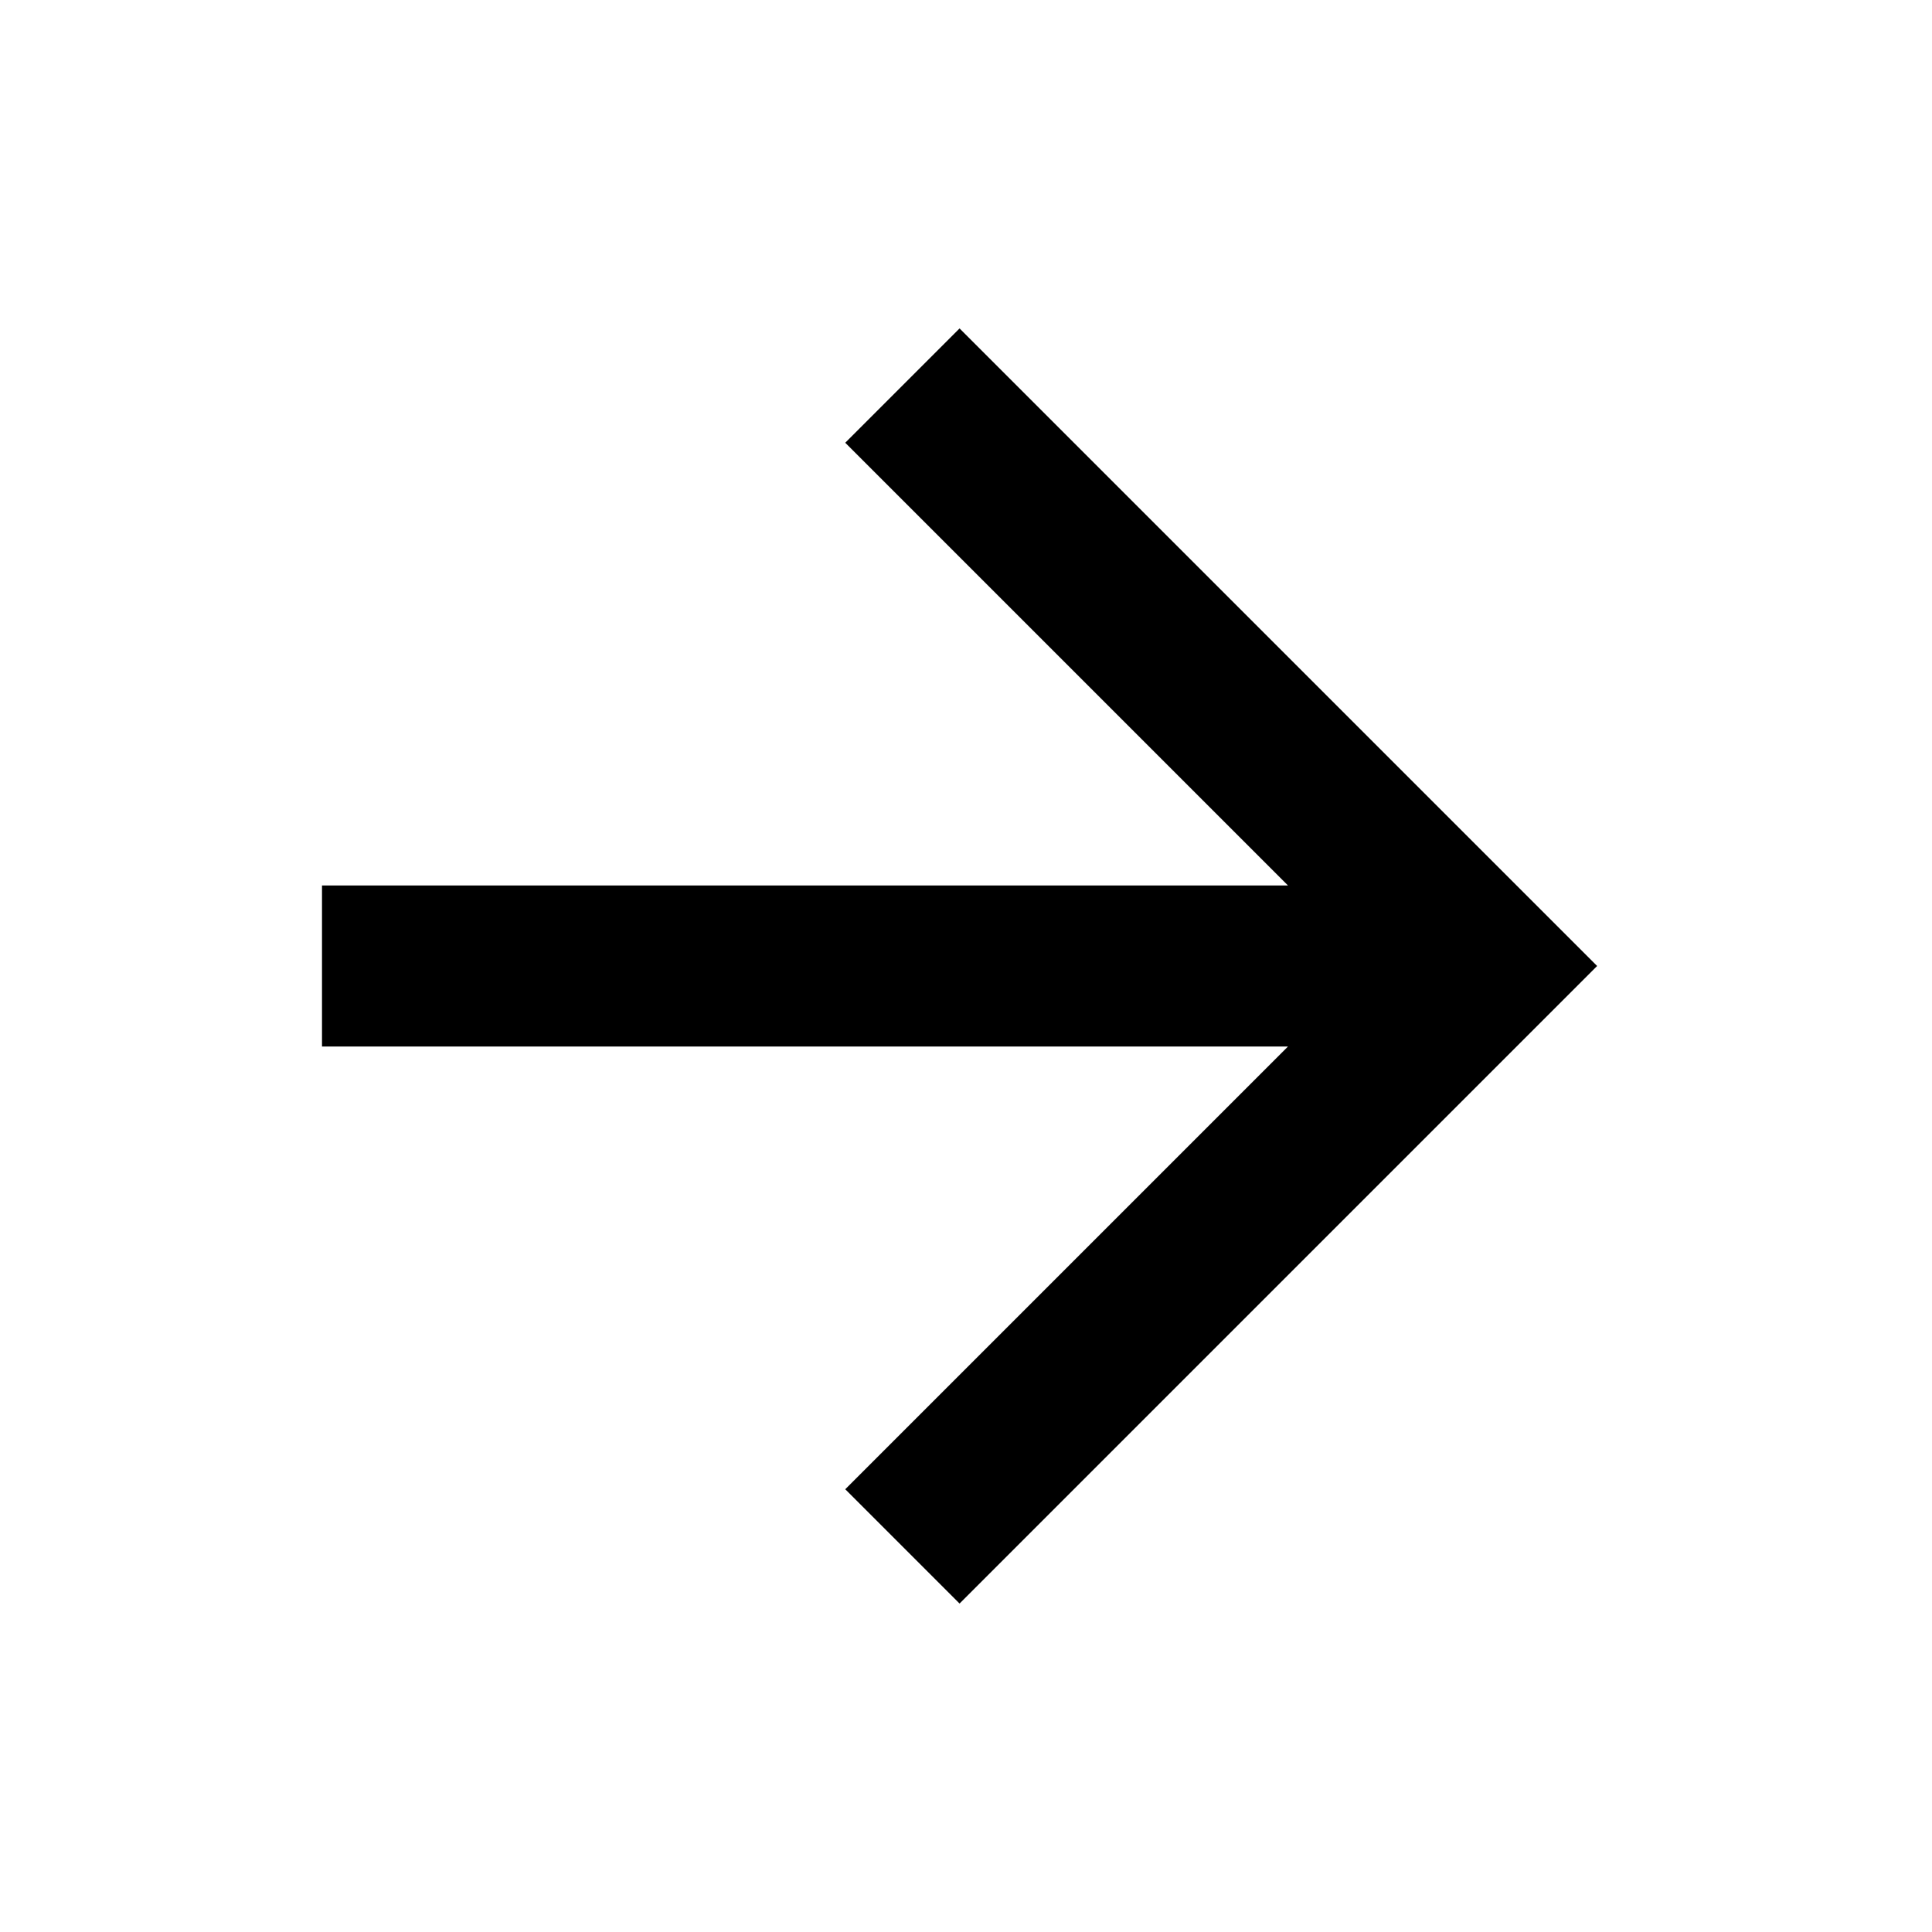
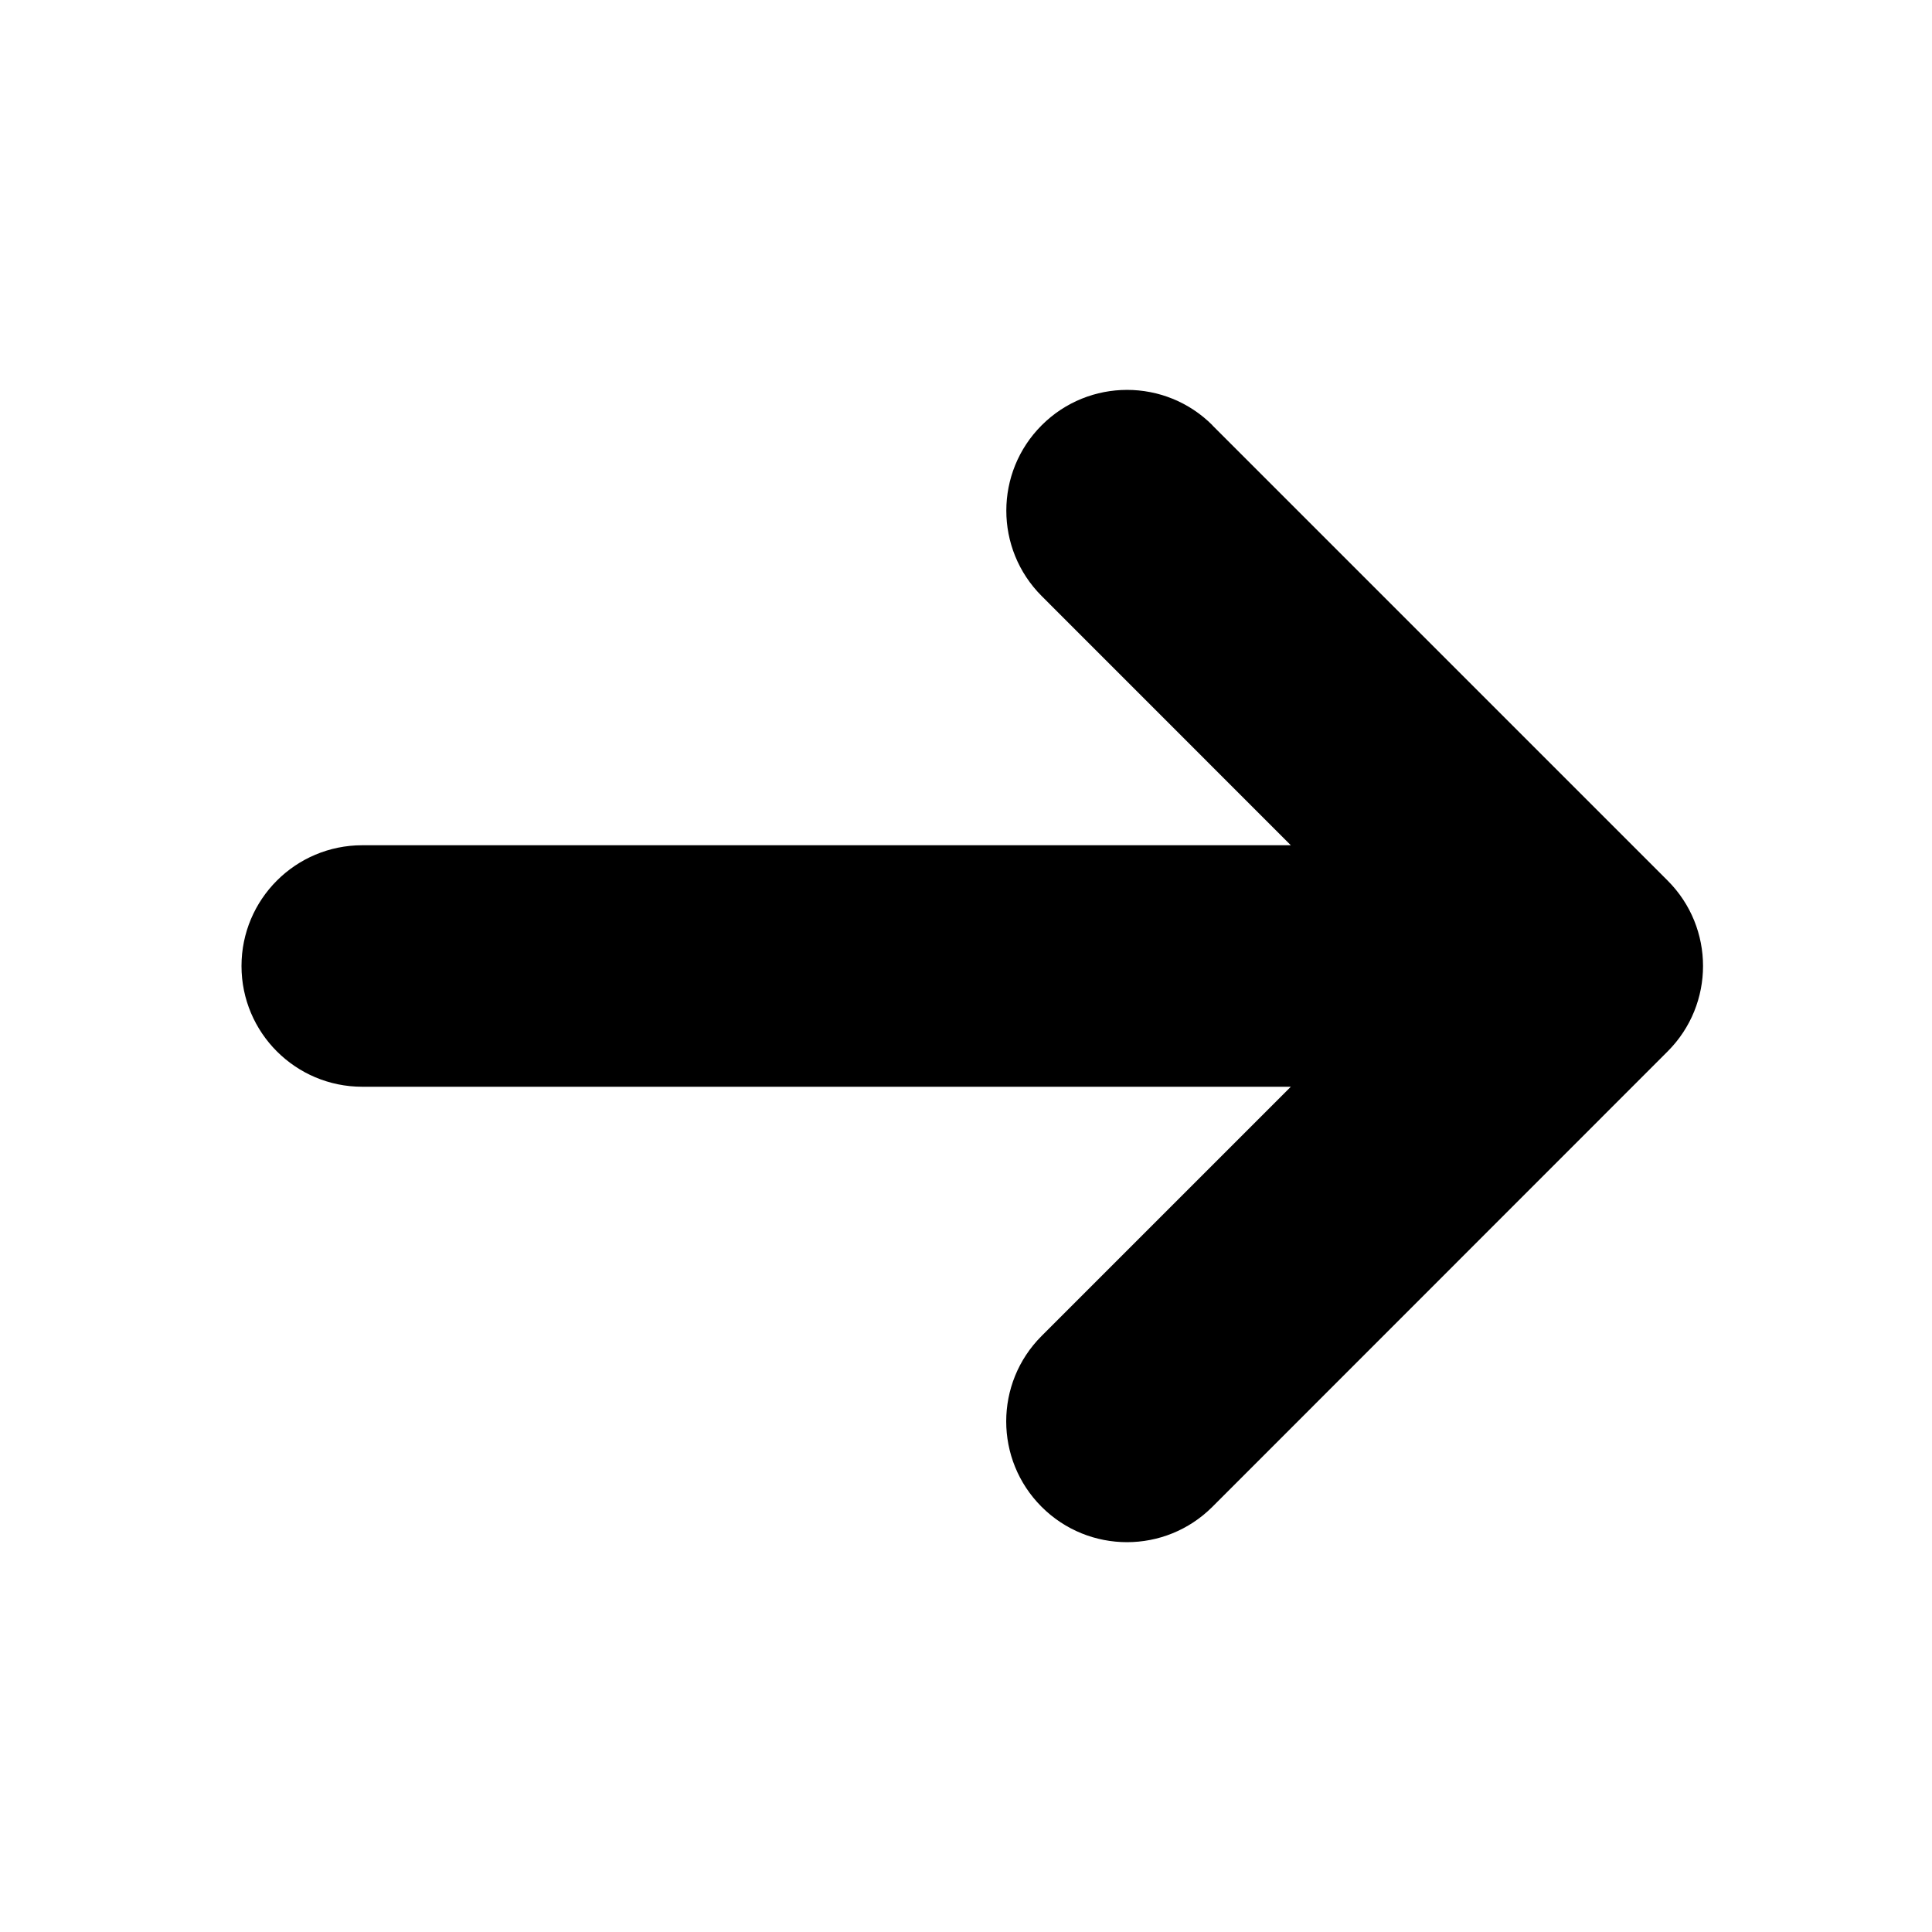
<svg xmlns="http://www.w3.org/2000/svg" width="1.2em" height="1.2em" viewBox="0 0 24 24">
-   <path fill="currentColor" d="M4 11v2h12l-5.5 5.5l1.42 1.42L19.84 12l-7.92-7.92L10.5 5.5L16 11z" />
+   <g fill="none">
+     <path d="M24 0v24H0V0zM12.593 23.258l-.011.002l-.071.035l-.02.004l-.014-.004l-.071-.035c-.01-.004-.019-.001-.024.005l-.004.01l-.017.428l.005.02l.01.013l.104.074l.015.004l.012-.004l.104-.074l.012-.016l.004-.017l-.017-.427c-.002-.01-.009-.017-.017-.018m.265-.113l-.013.002l-.185.093l-.01.01l-.003.011l.018.43l.005.012l.008.007l.201.093c.012.004.023 0 .029-.008l.004-.014l-.034-.614c-.003-.012-.01-.02-.02-.022m-.715.002a.023.023 0 0 0-.027.006l-.006.014l-.034.614c0 .012.007.02.017.024l.015-.002l.201-.093l.01-.008l.004-.011l.017-.43l-.003-.012l-.01-.01z" />
+     <path fill="currentColor" d="m15.06 5.283l5.657 5.657a1.5 1.5 0 0 1 0 2.12l-5.656 5.658a1.5 1.5 0 0 1-2.122-2.122l3.096-3.096H4.5a1.5 1.5 0 0 1 0-3h11.535L12.94 7.404a1.5 1.5 0 0 1 2.122-2.121Z" />
+   </g>
</svg>
